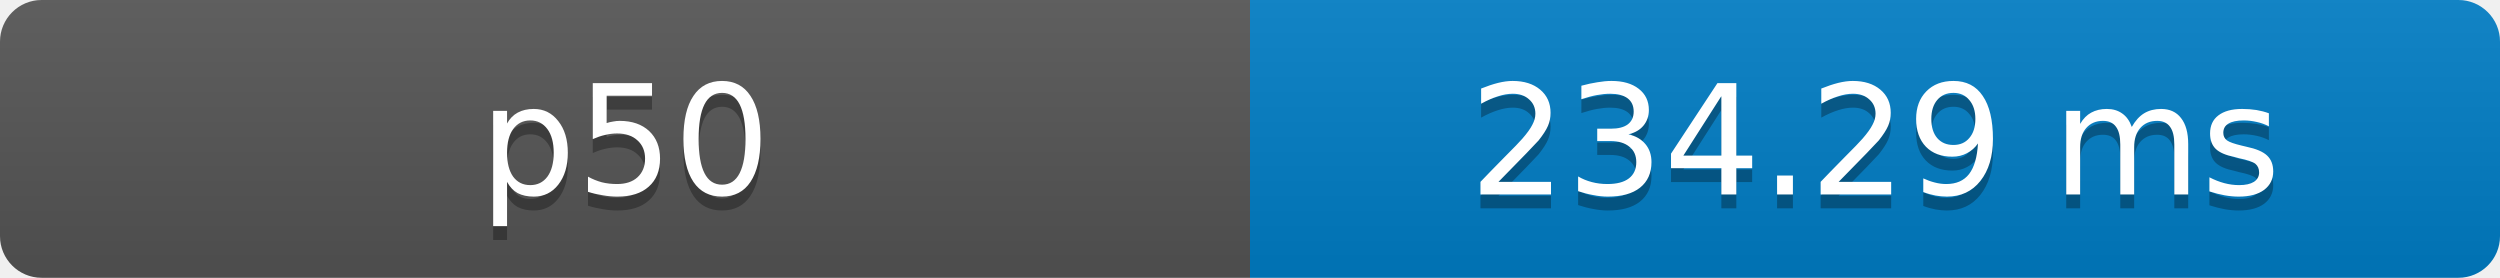
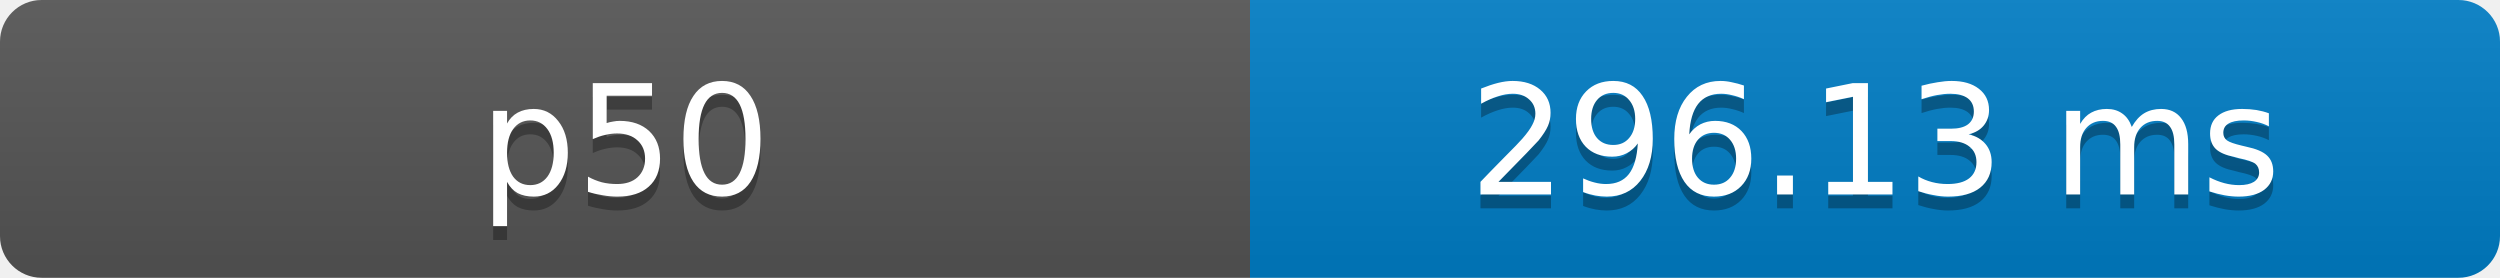
- <svg xmlns="http://www.w3.org/2000/svg" width="180" height="20" role="img" aria-label="p50: 234.29 ms">
+ <svg xmlns="http://www.w3.org/2000/svg" width="180" height="20" role="img" aria-label="p50: 296.13 ms">
  <defs>
    <clipPath id="round">
      <rect width="180" height="20" rx="3" fill="#fff" />
    </clipPath>
    <linearGradient id="shade" x2="0" y2="100%">
      <stop offset="0" stop-color="#bbb" stop-opacity=".1" />
      <stop offset="1" stop-opacity=".1" />
    </linearGradient>
  </defs>
  <g clip-path="url(#round)">
    <rect width="90" height="20" fill="#555" />
    <rect x="90" width="90" height="20" fill="#007ec6" />
    <rect width="180" height="20" fill="url(#shade)" />
  </g>
  <g fill="#fff" text-anchor="middle" font-family="Verdana,Geneva,DejaVu Sans,sans-serif" font-size="11">
    <text x="45" y="15" fill="#010101" fill-opacity=".3">p50</text>
    <text x="45" y="14">p50</text>
-     <text x="135" y="15" fill="#010101" fill-opacity=".3">234.29 ms</text>
-     <text x="135" y="14">234.29 ms</text>
+     <text x="135" y="15" fill="#010101" fill-opacity=".3">296.13 ms</text>
+     <text x="135" y="14">296.13 ms</text>
  </g>
</svg>
